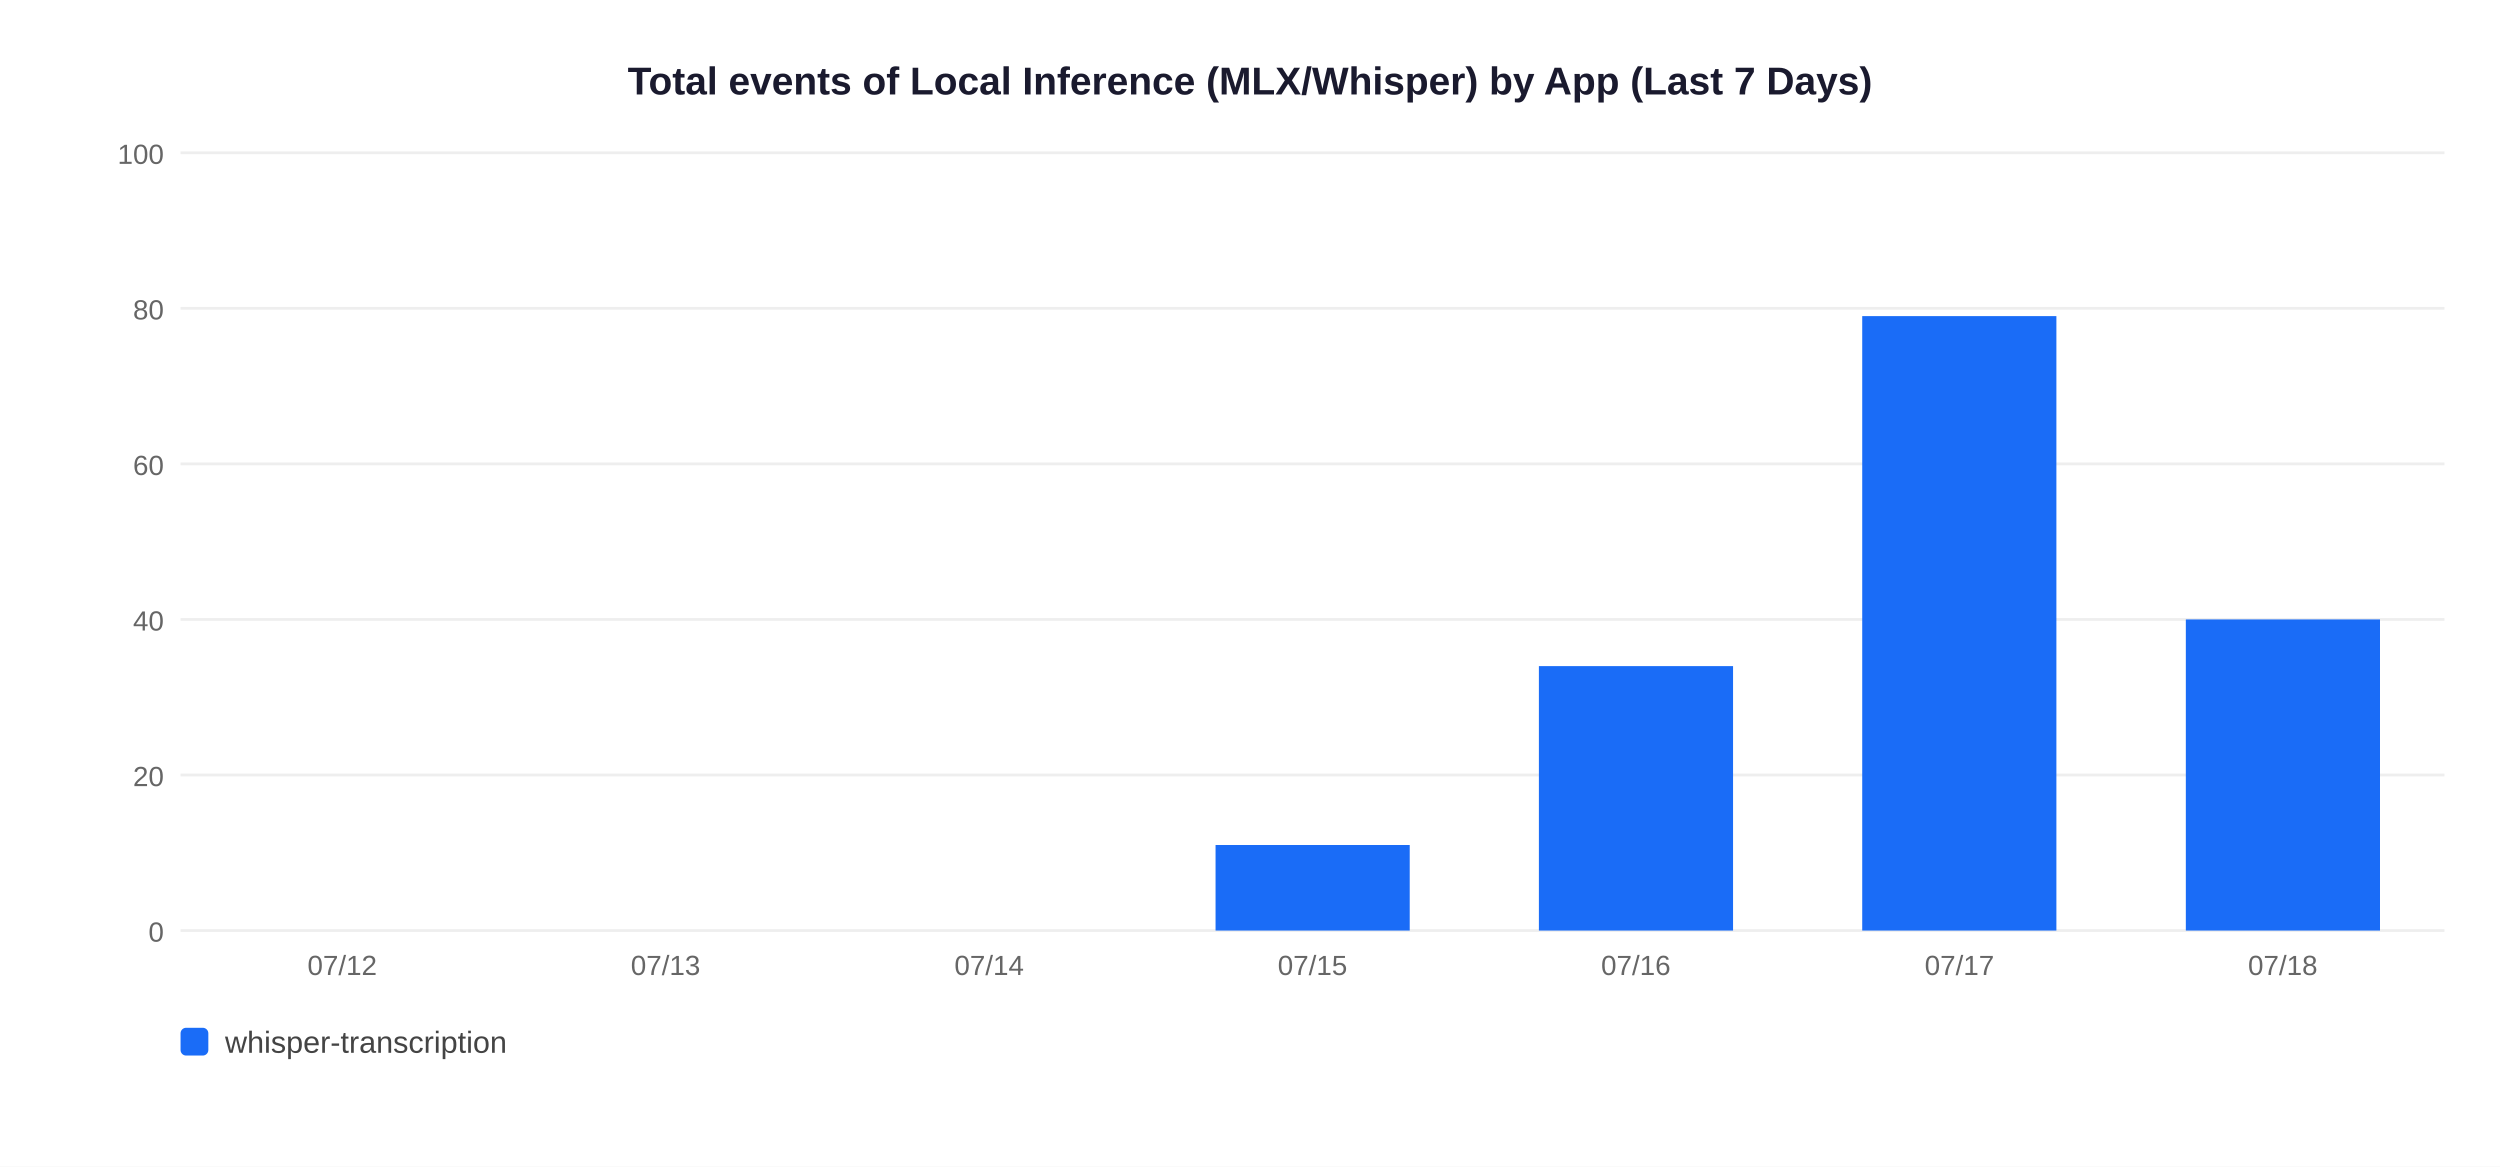
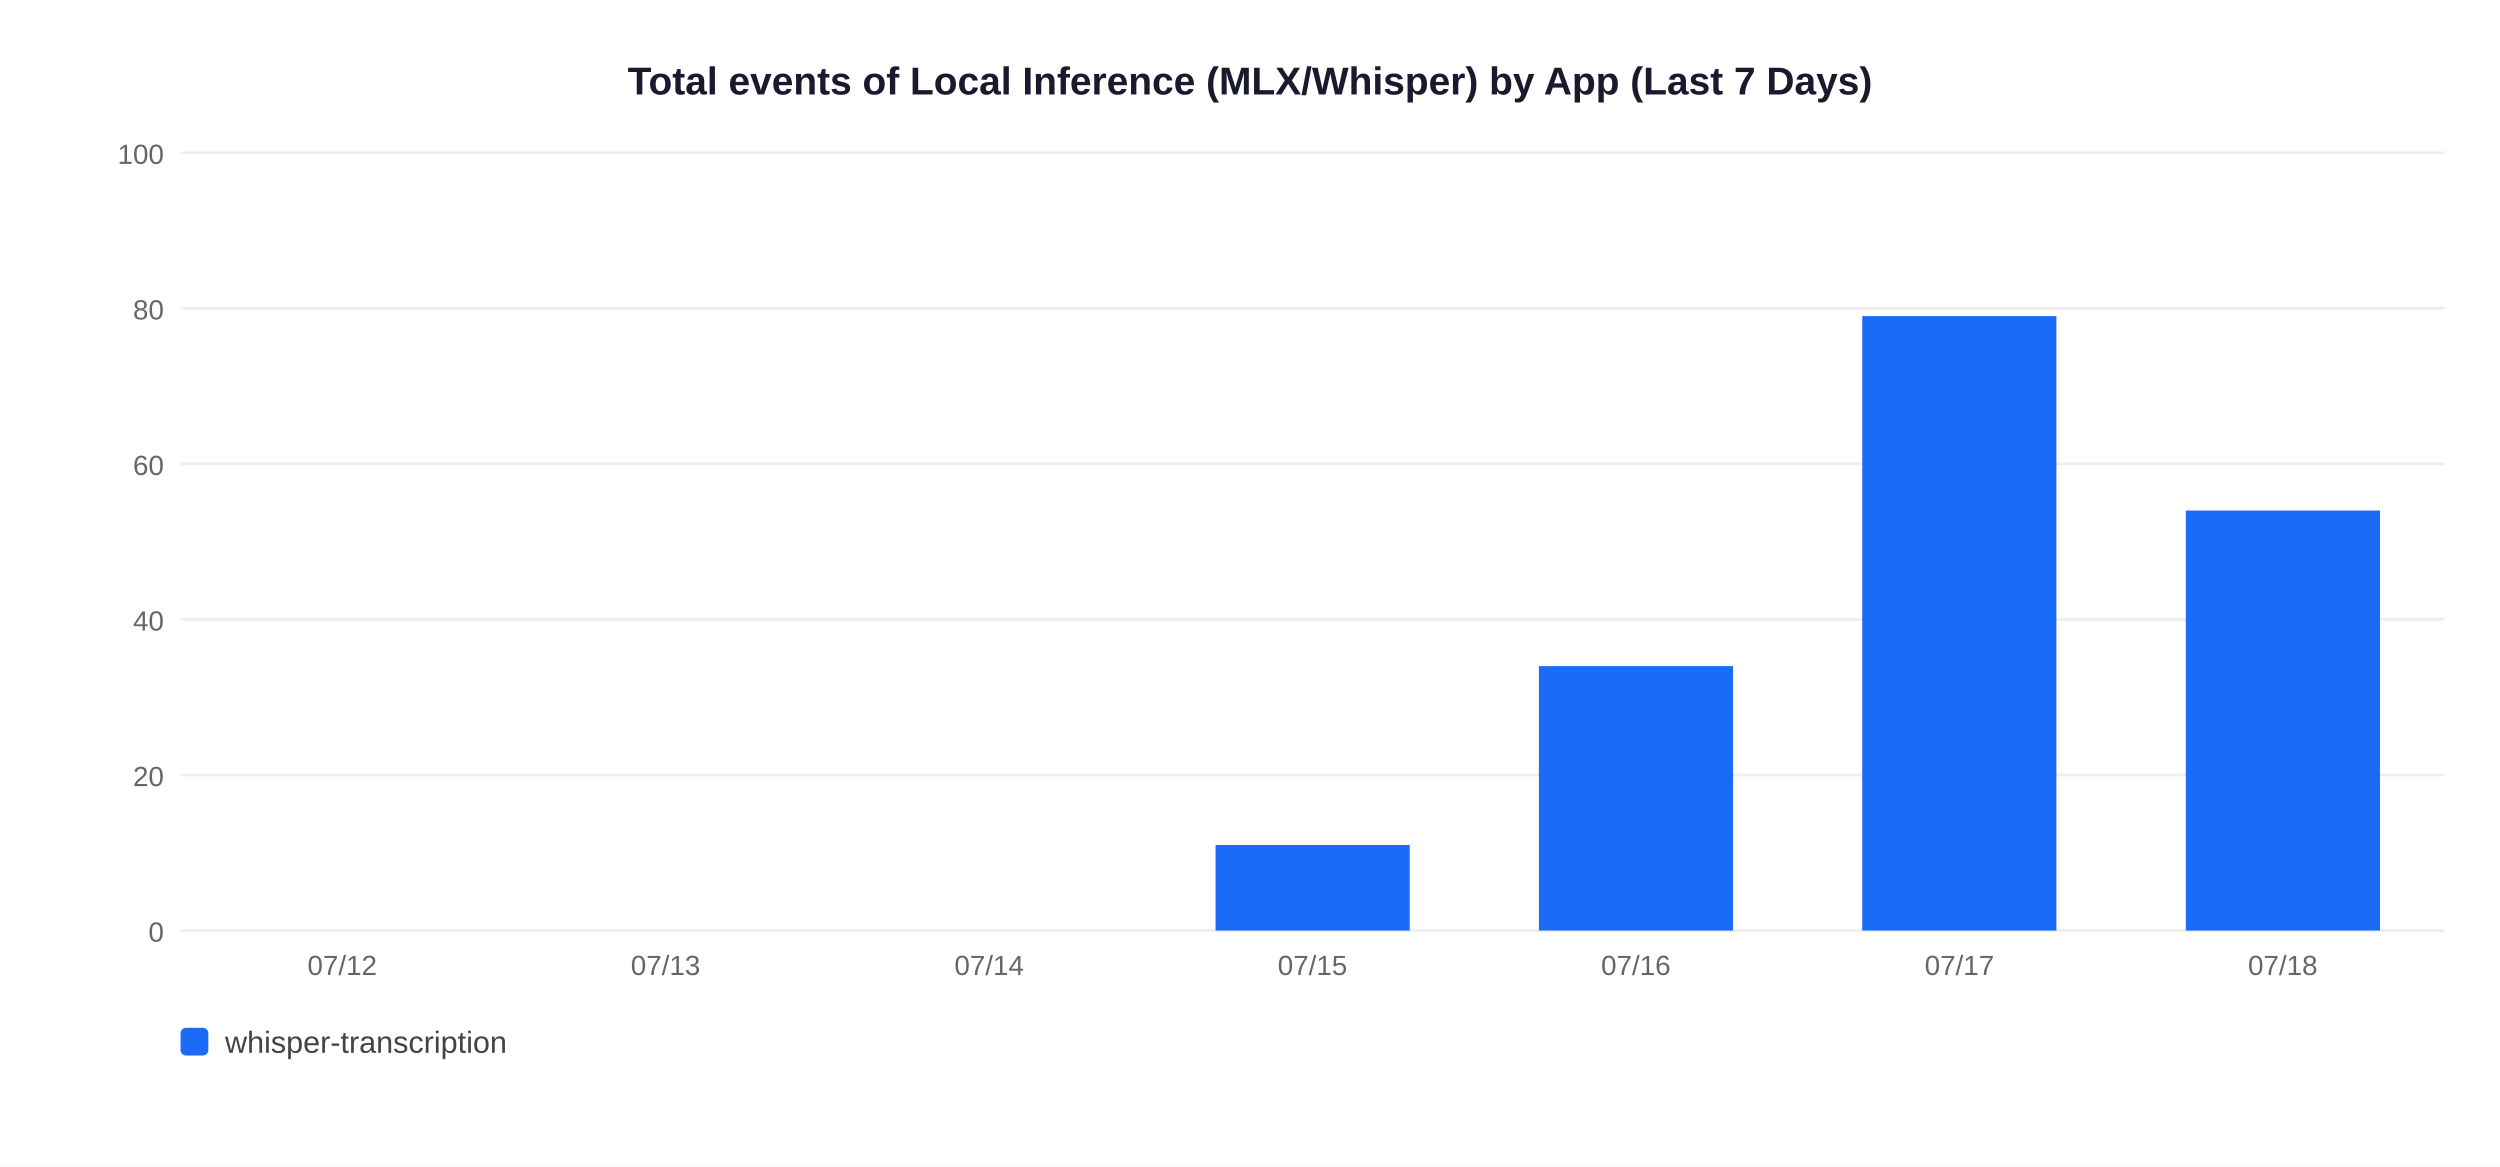
<svg xmlns="http://www.w3.org/2000/svg" width="900" height="420">
  <rect width="900" height="420" fill="white" />
  <text x="450" y="34" text-anchor="middle" font-size="14" font-weight="bold" font-family="Arial,sans-serif" fill="#1a1a2e">Total events of Local Inference (MLX/Whisper) by App (Last 7 Days)</text>
  <line x1="65" y1="335" x2="880" y2="335" stroke="#EEEEEE" stroke-width="1" />
  <text x="59" y="339" text-anchor="end" font-size="10" font-family="Arial,sans-serif" fill="#666">0</text>
  <line x1="65" y1="279" x2="880" y2="279" stroke="#EEEEEE" stroke-width="1" />
  <text x="59" y="283" text-anchor="end" font-size="10" font-family="Arial,sans-serif" fill="#666">20</text>
  <line x1="65" y1="223" x2="880" y2="223" stroke="#EEEEEE" stroke-width="1" />
  <text x="59" y="227" text-anchor="end" font-size="10" font-family="Arial,sans-serif" fill="#666">40</text>
  <line x1="65" y1="167" x2="880" y2="167" stroke="#EEEEEE" stroke-width="1" />
  <text x="59" y="171" text-anchor="end" font-size="10" font-family="Arial,sans-serif" fill="#666">60</text>
  <line x1="65" y1="111" x2="880" y2="111" stroke="#EEEEEE" stroke-width="1" />
  <text x="59" y="115" text-anchor="end" font-size="10" font-family="Arial,sans-serif" fill="#666">80</text>
  <line x1="65" y1="55" x2="880" y2="55" stroke="#EEEEEE" stroke-width="1" />
  <text x="59" y="59" text-anchor="end" font-size="10" font-family="Arial,sans-serif" fill="#666">100</text>
  <text x="123.2" y="351" text-anchor="middle" font-size="10" font-family="Arial,sans-serif" fill="#666">07/12</text>
  <text x="239.6" y="351" text-anchor="middle" font-size="10" font-family="Arial,sans-serif" fill="#666">07/13</text>
  <text x="356.1" y="351" text-anchor="middle" font-size="10" font-family="Arial,sans-serif" fill="#666">07/14</text>
  <rect x="437.6" y="304.2" width="69.9" height="30.8" fill="#1A6CF7" />
  <text x="472.5" y="351" text-anchor="middle" font-size="10" font-family="Arial,sans-serif" fill="#666">07/15</text>
  <rect x="554.0" y="239.8" width="69.9" height="95.2" fill="#1A6CF7" />
  <text x="588.9" y="351" text-anchor="middle" font-size="10" font-family="Arial,sans-serif" fill="#666">07/16</text>
  <rect x="670.4" y="113.8" width="69.9" height="221.2" fill="#1A6CF7" />
  <text x="705.4" y="351" text-anchor="middle" font-size="10" font-family="Arial,sans-serif" fill="#666">07/17</text>
-   <rect x="786.9" y="223.0" width="69.9" height="112.0" fill="#1A6CF7" />
+   <rect x="786.9" y="183.8" width="69.9" height="151.2" fill="#1A6CF7" />
  <text x="821.8" y="351" text-anchor="middle" font-size="10" font-family="Arial,sans-serif" fill="#666">07/18</text>
  <rect x="65" y="370" width="10" height="10" rx="2" fill="#1A6CF7" />
  <text x="81" y="379" font-size="11" font-family="Arial,sans-serif" fill="#444">whisper-transcription</text>
</svg>
